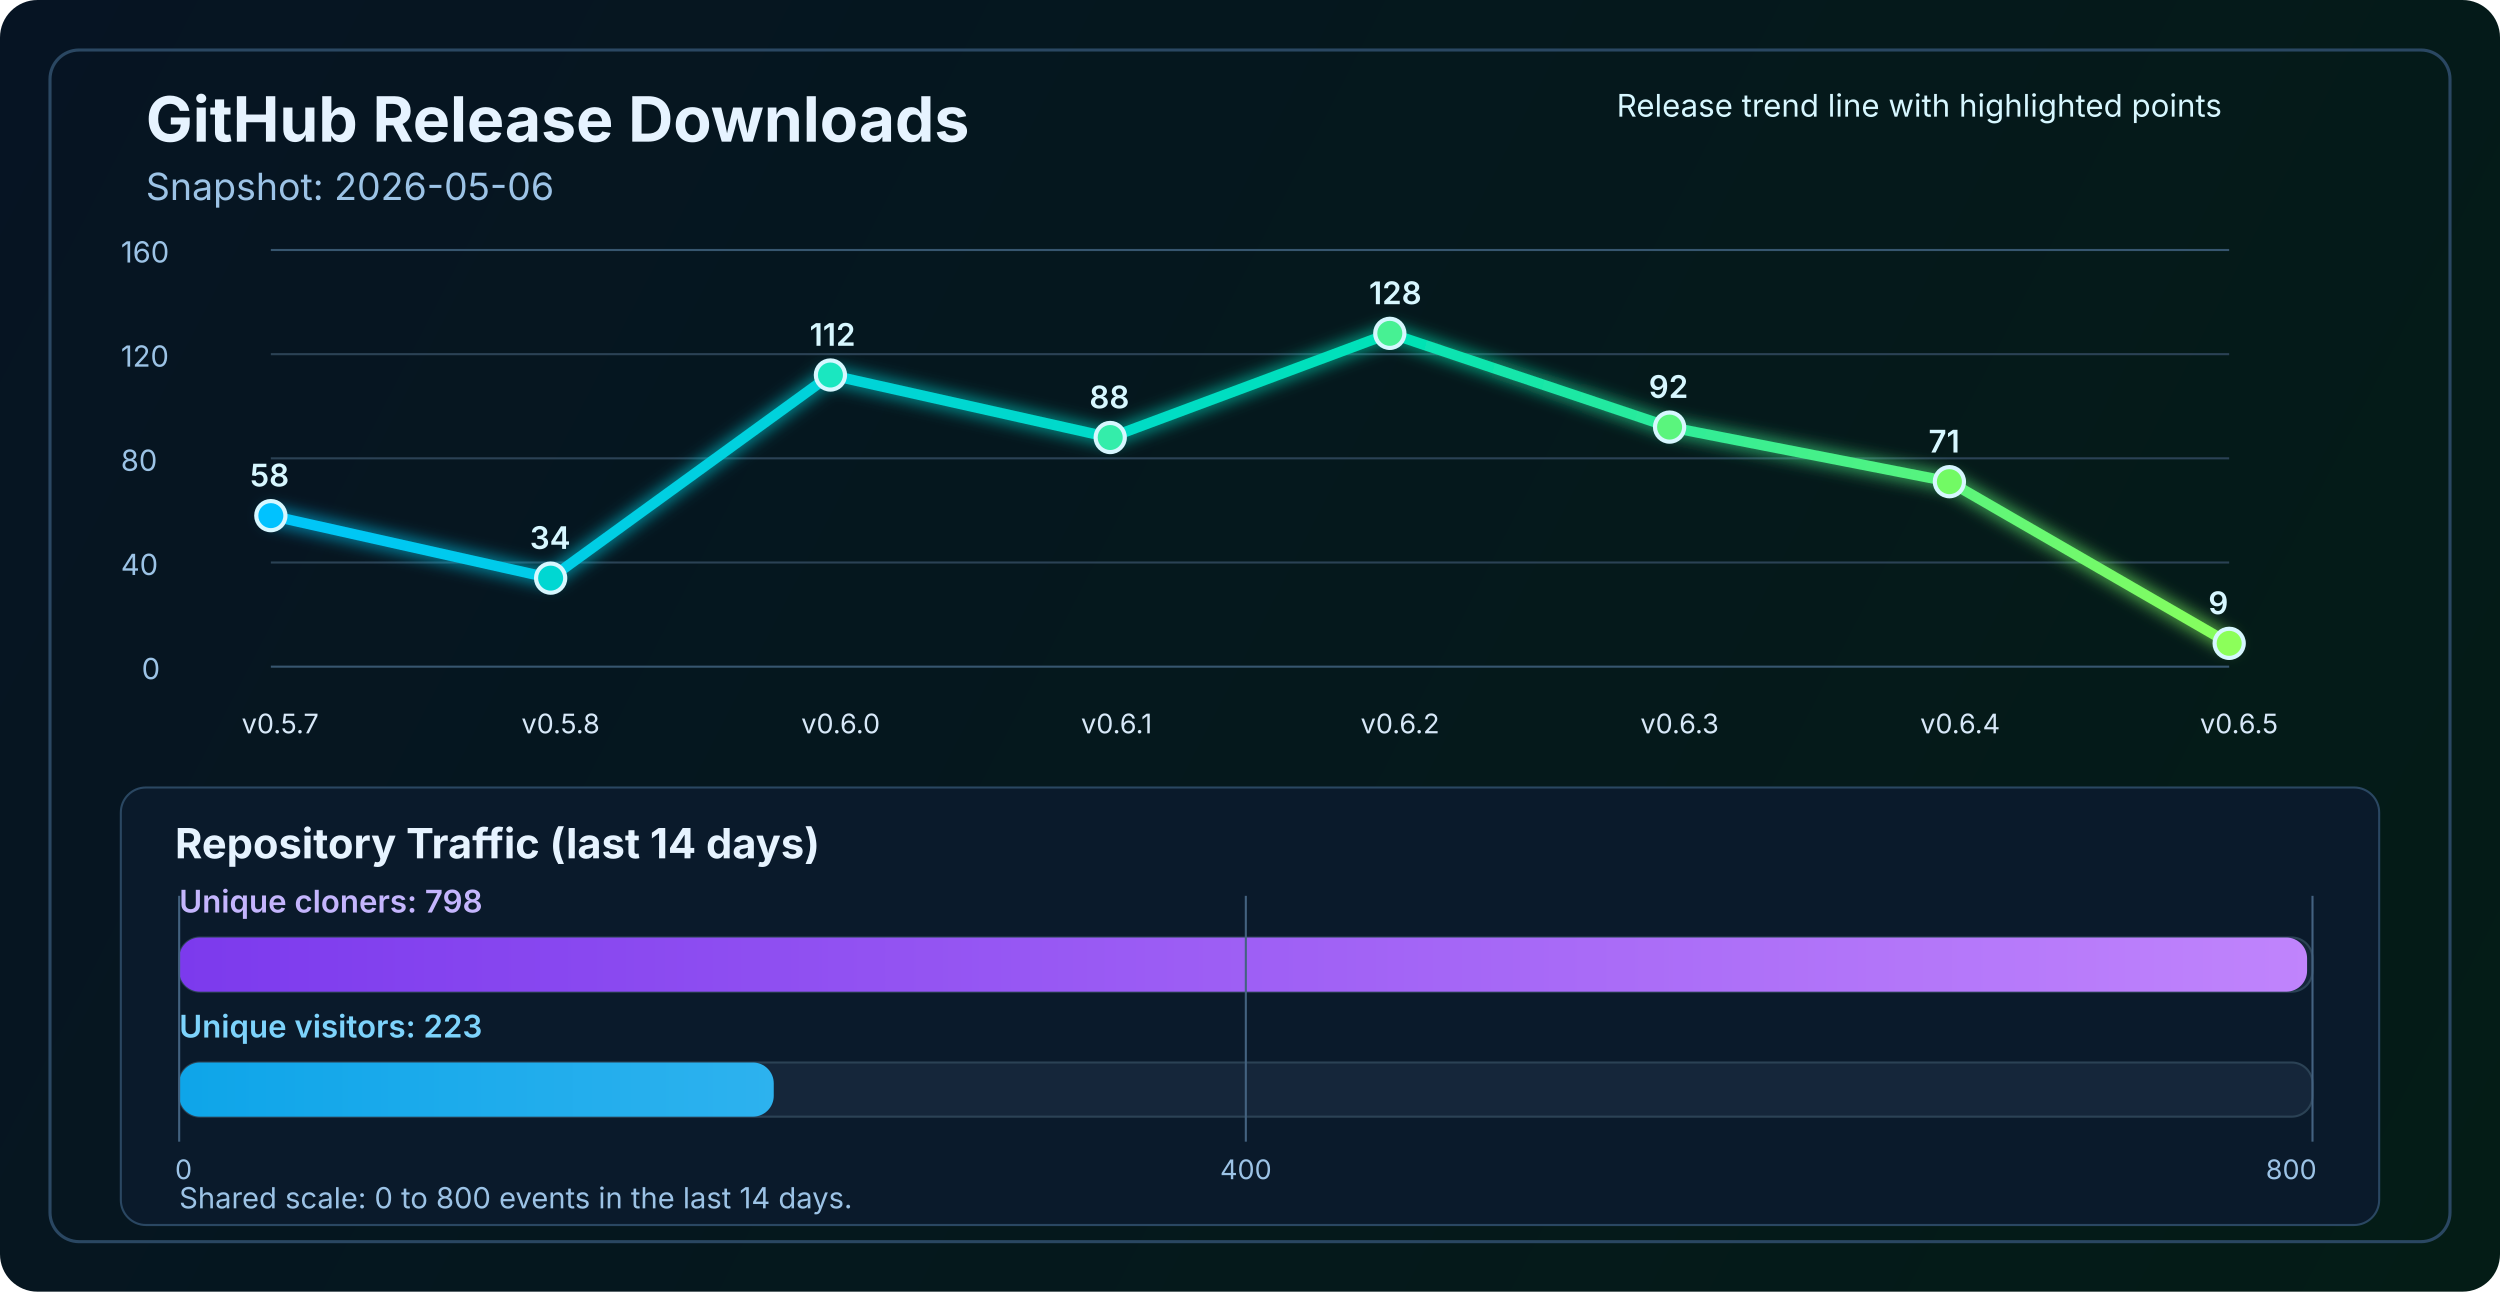
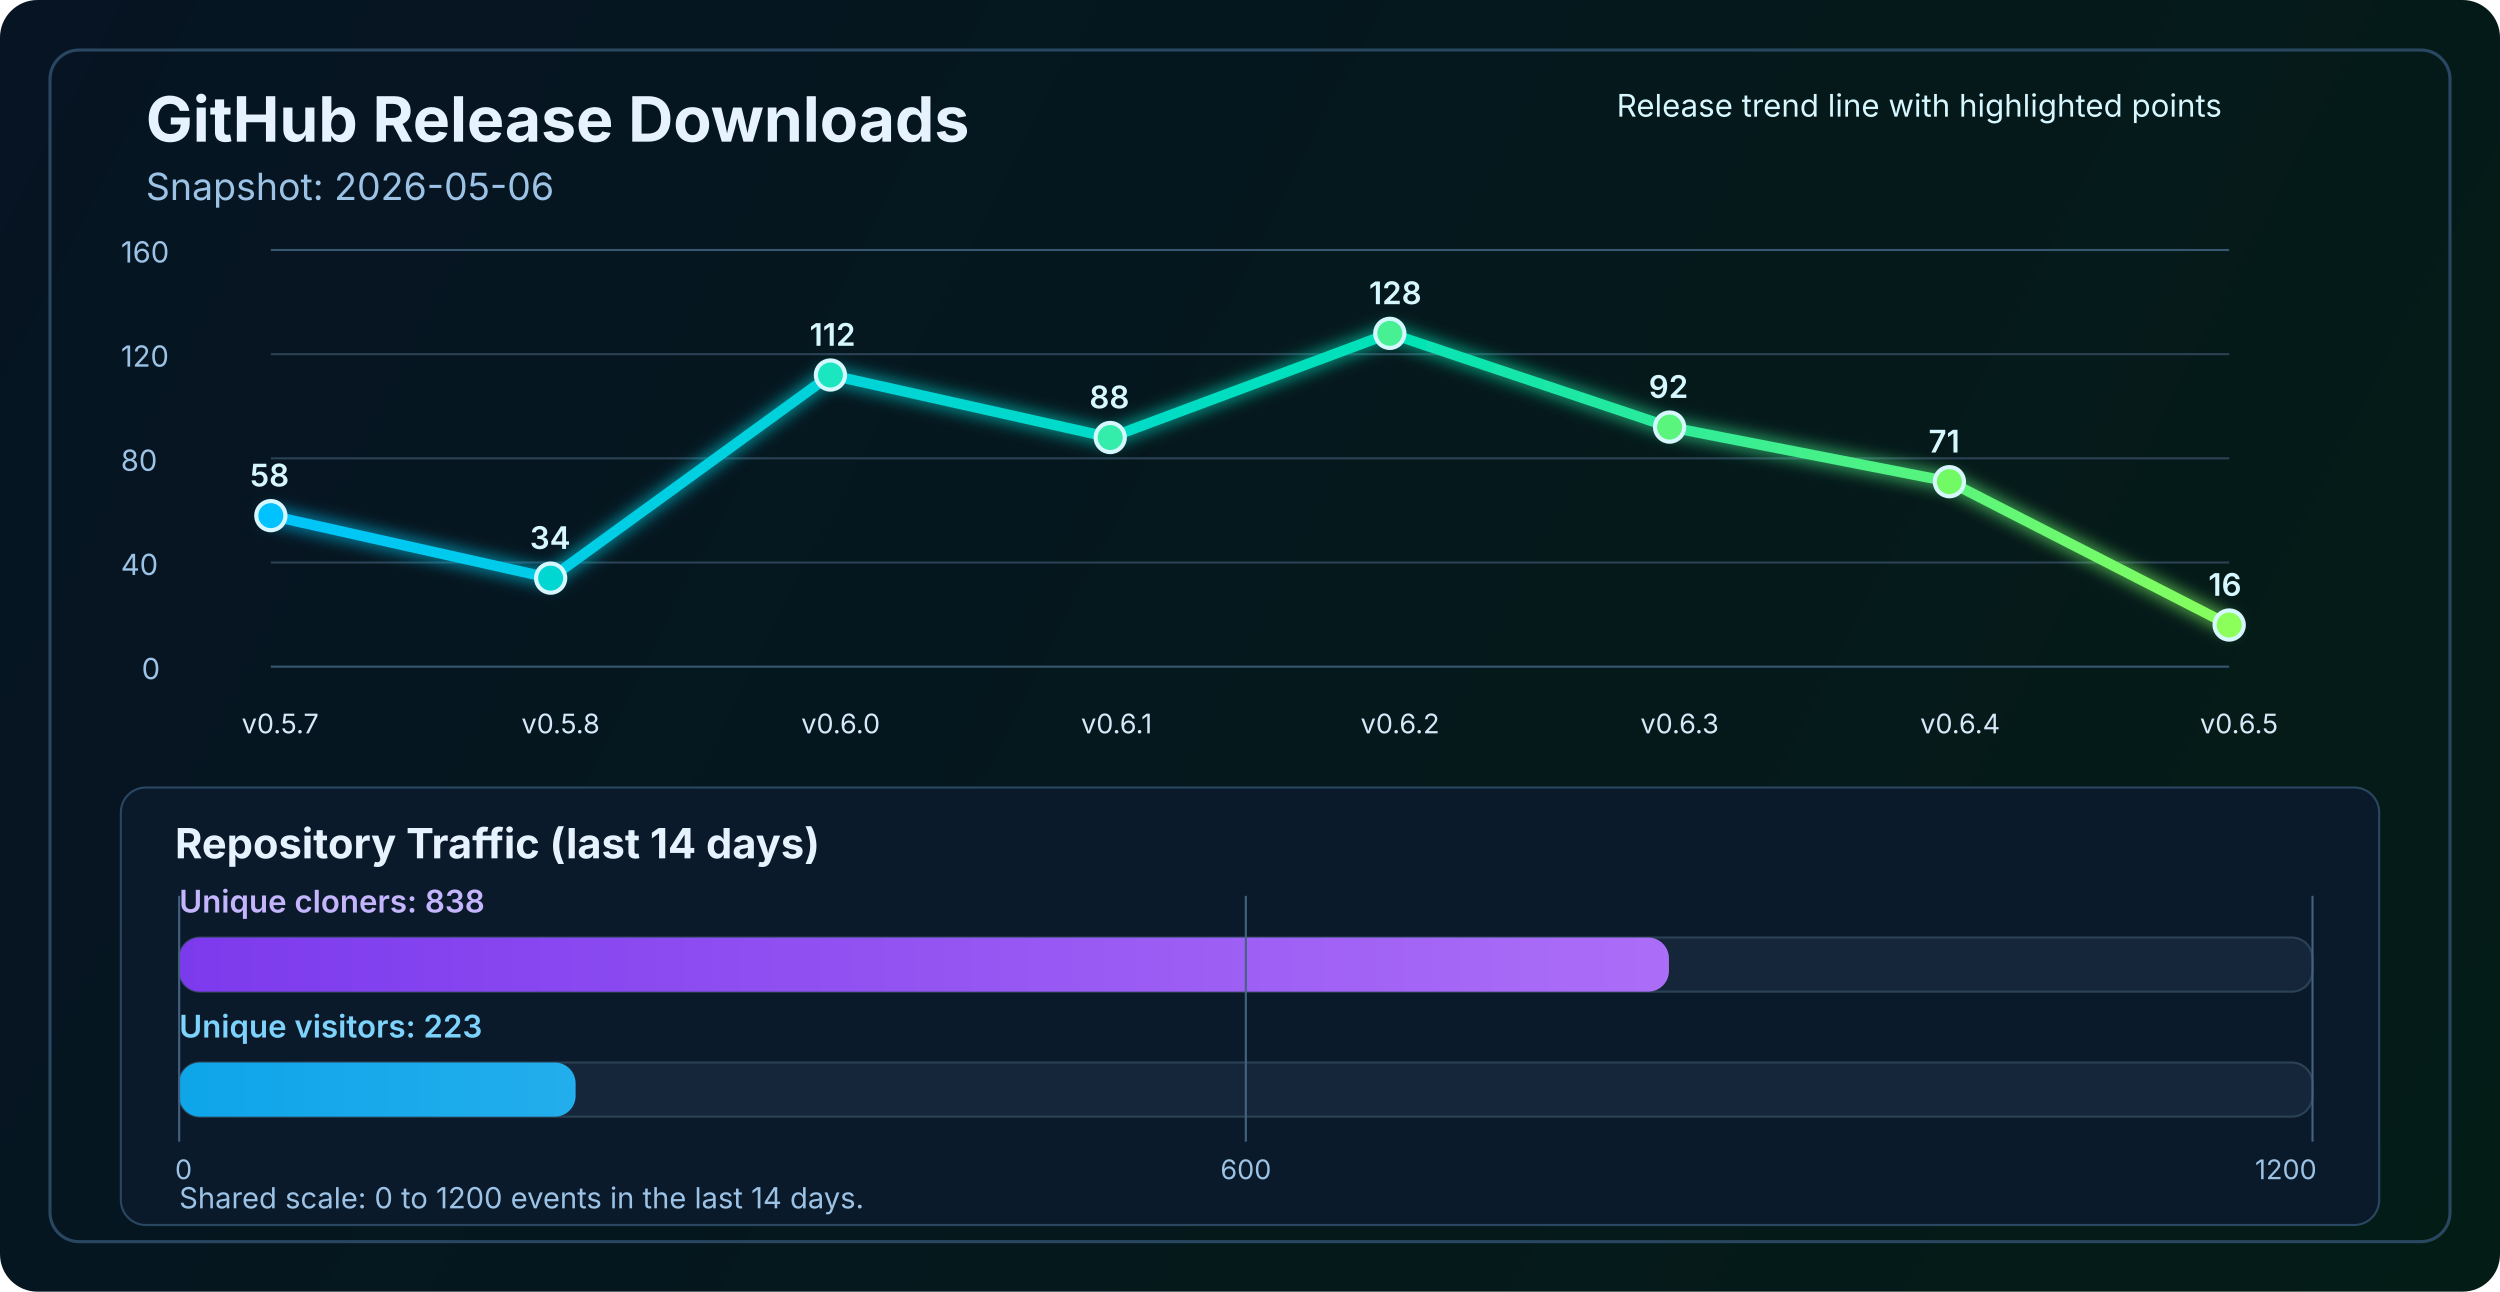
<svg xmlns="http://www.w3.org/2000/svg" width="1200" height="620" viewBox="0 0 1200 620" fill="none" role="img" aria-labelledby="title desc">
  <defs>
    <linearGradient id="bg" x1="0" y1="0" x2="1200" y2="620" gradientUnits="userSpaceOnUse">
      <stop stop-color="#061423" />
      <stop offset="1" stop-color="#041C16" />
    </linearGradient>
    <linearGradient id="line" x1="130" y1="86" x2="1070" y2="340" gradientUnits="userSpaceOnUse">
      <stop stop-color="#00C2FF" />
      <stop offset="0.55" stop-color="#00E2B8" />
      <stop offset="1" stop-color="#8CFF5A" />
    </linearGradient>
    <linearGradient id="cloneFill" x1="86" y1="450" x2="1110" y2="450" gradientUnits="userSpaceOnUse">
      <stop stop-color="#7C3AED" />
      <stop offset="1" stop-color="#C084FC" />
    </linearGradient>
    <linearGradient id="viewFill" x1="86" y1="482" x2="1110" y2="482" gradientUnits="userSpaceOnUse">
      <stop stop-color="#0EA5E9" />
      <stop offset="1" stop-color="#7DD3FC" />
    </linearGradient>
    <filter id="glow" x="-50%" y="-50%" width="200%" height="200%">
      <feGaussianBlur stdDeviation="4" result="blur" />
      <feMerge>
        <feMergeNode in="blur" />
        <feMergeNode in="SourceGraphic" />
      </feMerge>
    </filter>
  </defs>
  <rect width="1200" height="620" rx="18" fill="url(#bg)" />
  <rect x="24" y="24" width="1152" height="572" rx="14" stroke="#2A4762" stroke-width="1.5" />
  <text x="70" y="68" fill="#E6F3FF" font-size="30" font-family="SF Pro Display, -apple-system, BlinkMacSystemFont, Segoe UI, sans-serif" font-weight="700">GitHub Release Downloads</text>
  <text x="70" y="96" fill="#9CC3E6" font-size="18" font-family="SF Pro Text, -apple-system, BlinkMacSystemFont, Segoe UI, sans-serif">Snapshot: 2026-05-06</text>
  <line x1="130" y1="320.0" x2="1070" y2="320.0" stroke="#37566F" stroke-width="1" />
  <line x1="130" y1="270.0" x2="1070" y2="270.0" stroke="#2B4255" stroke-width="1" />
  <line x1="130" y1="220.0" x2="1070" y2="220.0" stroke="#2B4255" stroke-width="1" />
  <line x1="130" y1="170.0" x2="1070" y2="170.0" stroke="#2B4255" stroke-width="1" />
  <line x1="130" y1="120.0" x2="1070" y2="120.0" stroke="#37566F" stroke-width="1" />
  <text x="68" y="326.0" fill="#9CC3E6" font-size="14" font-family="SF Pro Text, -apple-system, BlinkMacSystemFont, Segoe UI, sans-serif">0</text>
  <text x="58" y="276.0" fill="#9CC3E6" font-size="14" font-family="SF Pro Text, -apple-system, BlinkMacSystemFont, Segoe UI, sans-serif">40</text>
  <text x="58" y="226.0" fill="#9CC3E6" font-size="14" font-family="SF Pro Text, -apple-system, BlinkMacSystemFont, Segoe UI, sans-serif">80</text>
  <text x="58" y="176.0" fill="#9CC3E6" font-size="14" font-family="SF Pro Text, -apple-system, BlinkMacSystemFont, Segoe UI, sans-serif">120</text>
  <text x="58" y="126.0" fill="#9CC3E6" font-size="14" font-family="SF Pro Text, -apple-system, BlinkMacSystemFont, Segoe UI, sans-serif">160</text>
-   <polyline points="130.0,247.5 264.3,277.5 398.6,180.0 532.9,210.0 667.1,160.0 801.4,205.0 935.7,231.2 1070.0,308.8" fill="none" stroke="url(#line)" stroke-width="5" stroke-linecap="round" stroke-linejoin="round" filter="url(#glow)" />
+   <polyline points="130.0,247.5 264.3,277.5 398.6,180.0 532.9,210.0 667.1,160.0 801.4,205.0 935.7,231.2 1070.0,300.0" fill="none" stroke="url(#line)" stroke-width="5" stroke-linecap="round" stroke-linejoin="round" filter="url(#glow)" />
  <circle cx="130.0" cy="247.5" r="7" fill="#00C2FF" stroke="#D7F7FF" stroke-width="2" />
  <circle cx="264.3" cy="277.5" r="7" fill="#00D7D2" stroke="#D7F7FF" stroke-width="2" />
  <circle cx="398.6" cy="180.0" r="7" fill="#1AE7C0" stroke="#D7F7FF" stroke-width="2" />
  <circle cx="532.9" cy="210.0" r="7" fill="#34EDAA" stroke="#D7F7FF" stroke-width="2" />
  <circle cx="667.1" cy="160.0" r="7" fill="#47F193" stroke="#D7F7FF" stroke-width="2" />
  <circle cx="801.4" cy="205.0" r="7" fill="#5AF57D" stroke="#D7F7FF" stroke-width="2" />
  <circle cx="935.7" cy="231.2" r="7" fill="#72FA64" stroke="#D7F7FF" stroke-width="2" />
-   <circle cx="1070.0" cy="308.8" r="7" fill="#8CFF5A" stroke="#D7F7FF" stroke-width="2" />
+   <circle cx="1070.0" cy="300.0" r="7" fill="#8CFF5A" stroke="#D7F7FF" stroke-width="2" />
  <text x="116.0" y="352" fill="#D7E8F8" font-size="13" font-family="SF Pro Text, -apple-system, BlinkMacSystemFont, Segoe UI, sans-serif">v0.5.7</text>
  <text x="250.3" y="352" fill="#D7E8F8" font-size="13" font-family="SF Pro Text, -apple-system, BlinkMacSystemFont, Segoe UI, sans-serif">v0.5.8</text>
  <text x="384.6" y="352" fill="#D7E8F8" font-size="13" font-family="SF Pro Text, -apple-system, BlinkMacSystemFont, Segoe UI, sans-serif">v0.6.0</text>
  <text x="518.9" y="352" fill="#D7E8F8" font-size="13" font-family="SF Pro Text, -apple-system, BlinkMacSystemFont, Segoe UI, sans-serif">v0.6.1</text>
  <text x="653.1" y="352" fill="#D7E8F8" font-size="13" font-family="SF Pro Text, -apple-system, BlinkMacSystemFont, Segoe UI, sans-serif">v0.6.2</text>
  <text x="787.4" y="352" fill="#D7E8F8" font-size="13" font-family="SF Pro Text, -apple-system, BlinkMacSystemFont, Segoe UI, sans-serif">v0.6.3</text>
  <text x="921.7" y="352" fill="#D7E8F8" font-size="13" font-family="SF Pro Text, -apple-system, BlinkMacSystemFont, Segoe UI, sans-serif">v0.6.4</text>
  <text x="1056.0" y="352" fill="#D7E8F8" font-size="13" font-family="SF Pro Text, -apple-system, BlinkMacSystemFont, Segoe UI, sans-serif">v0.6.5</text>
  <text x="120.0" y="233.5" fill="#D7F7FF" font-size="15" font-family="SF Pro Text, -apple-system, BlinkMacSystemFont, Segoe UI, sans-serif" font-weight="600">58</text>
  <text x="254.3" y="263.5" fill="#D7F7FF" font-size="15" font-family="SF Pro Text, -apple-system, BlinkMacSystemFont, Segoe UI, sans-serif" font-weight="600">34</text>
  <text x="388.6" y="166.0" fill="#D7F7FF" font-size="15" font-family="SF Pro Text, -apple-system, BlinkMacSystemFont, Segoe UI, sans-serif" font-weight="600">112</text>
  <text x="522.9" y="196.0" fill="#D7F7FF" font-size="15" font-family="SF Pro Text, -apple-system, BlinkMacSystemFont, Segoe UI, sans-serif" font-weight="600">88</text>
  <text x="657.1" y="146.0" fill="#D7F7FF" font-size="15" font-family="SF Pro Text, -apple-system, BlinkMacSystemFont, Segoe UI, sans-serif" font-weight="600">128</text>
  <text x="791.4" y="191.0" fill="#D7F7FF" font-size="15" font-family="SF Pro Text, -apple-system, BlinkMacSystemFont, Segoe UI, sans-serif" font-weight="600">92</text>
  <text x="925.7" y="217.2" fill="#D7F7FF" font-size="15" font-family="SF Pro Text, -apple-system, BlinkMacSystemFont, Segoe UI, sans-serif" font-weight="600">71</text>
-   <text x="1060.0" y="294.8" fill="#D7F7FF" font-size="15" font-family="SF Pro Text, -apple-system, BlinkMacSystemFont, Segoe UI, sans-serif" font-weight="600">9</text>
+   <text x="1060.0" y="286.0" fill="#D7F7FF" font-size="15" font-family="SF Pro Text, -apple-system, BlinkMacSystemFont, Segoe UI, sans-serif" font-weight="600">16</text>
  <text x="776" y="56" fill="#D7F7FF" font-size="15" font-family="SF Pro Text, -apple-system, BlinkMacSystemFont, Segoe UI, sans-serif">Release trend line with highlighted points</text>
  <rect x="58" y="378" width="1084" height="210" rx="12" fill="#0A1A2B" stroke="#2A4762" stroke-width="1" />
  <text x="84" y="412" fill="#E6F3FF" font-size="20" font-family="SF Pro Text, -apple-system, BlinkMacSystemFont, Segoe UI, sans-serif" font-weight="700">Repository Traffic (last 14 days)</text>
-   <text x="86" y="438" fill="#C4B5FD" font-size="15" font-family="SF Pro Text, -apple-system, BlinkMacSystemFont, Segoe UI, sans-serif" font-weight="600">Unique cloners: 798</text>
+   <text x="86" y="438" fill="#C4B5FD" font-size="15" font-family="SF Pro Text, -apple-system, BlinkMacSystemFont, Segoe UI, sans-serif" font-weight="600">Unique cloners: 838</text>
  <rect x="86" y="450" width="1024" height="26" rx="10" fill="#15263A" stroke="#2B4255" stroke-width="1" />
-   <rect x="86" y="450" width="1021.4" height="26" rx="10" fill="url(#cloneFill)" />
+   <rect x="86" y="450" width="715.1" height="26" rx="10" fill="url(#cloneFill)" />
  <text x="86" y="498" fill="#7DD3FC" font-size="15" font-family="SF Pro Text, -apple-system, BlinkMacSystemFont, Segoe UI, sans-serif" font-weight="600">Unique visitors: 223</text>
  <rect x="86" y="510" width="1024" height="26" rx="10" fill="#15263A" stroke="#2B4255" stroke-width="1" />
-   <rect x="86" y="510" width="285.4" height="26" rx="10" fill="url(#viewFill)" />
+   <rect x="86" y="510" width="190.3" height="26" rx="10" fill="url(#viewFill)" />
  <line x1="86" y1="430" x2="86" y2="548" stroke="#436280" stroke-width="1" />
  <line x1="598.0" y1="430" x2="598.0" y2="548" stroke="#436280" stroke-width="1" />
  <line x1="1110" y1="430" x2="1110" y2="548" stroke="#436280" stroke-width="1" />
  <text x="84" y="566" text-anchor="start" fill="#9CC3E6" font-size="13" font-family="SF Pro Text, -apple-system, BlinkMacSystemFont, Segoe UI, sans-serif">0</text>
-   <text x="598.0" y="566" text-anchor="middle" fill="#9CC3E6" font-size="13" font-family="SF Pro Text, -apple-system, BlinkMacSystemFont, Segoe UI, sans-serif">400</text>
-   <text x="1112" y="566" text-anchor="end" fill="#9CC3E6" font-size="13" font-family="SF Pro Text, -apple-system, BlinkMacSystemFont, Segoe UI, sans-serif">800</text>
-   <text x="86" y="580" fill="#9CC3E6" font-size="14" font-family="SF Pro Text, -apple-system, BlinkMacSystemFont, Segoe UI, sans-serif">Shared scale: 0 to 800 events in the last 14 days.</text>
+   <text x="598.0" y="566" text-anchor="middle" fill="#9CC3E6" font-size="13" font-family="SF Pro Text, -apple-system, BlinkMacSystemFont, Segoe UI, sans-serif">600</text>
+   <text x="1112" y="566" text-anchor="end" fill="#9CC3E6" font-size="13" font-family="SF Pro Text, -apple-system, BlinkMacSystemFont, Segoe UI, sans-serif">1200</text>
+   <text x="86" y="580" fill="#9CC3E6" font-size="14" font-family="SF Pro Text, -apple-system, BlinkMacSystemFont, Segoe UI, sans-serif">Shared scale: 0 to 1200 events in the last 14 days.</text>
</svg>
